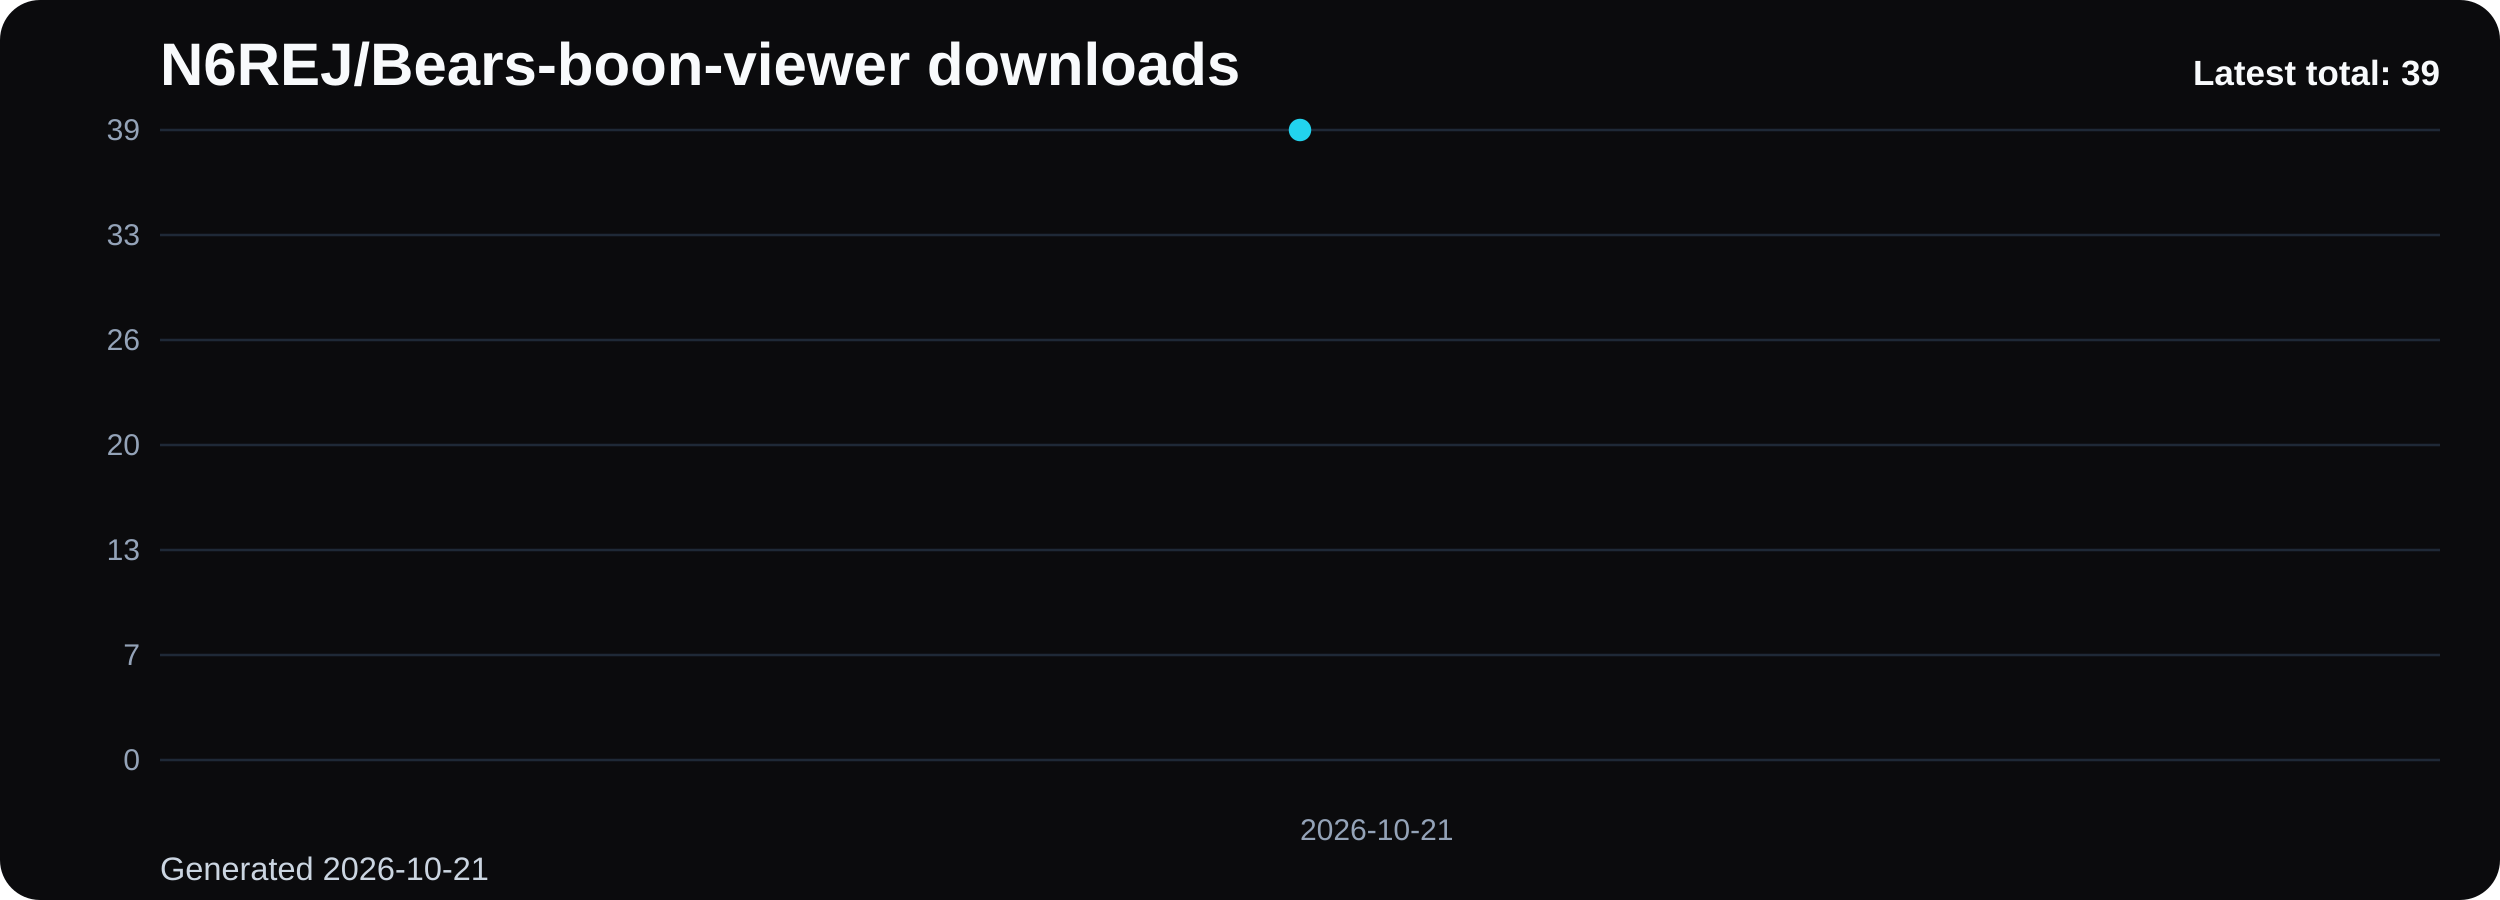
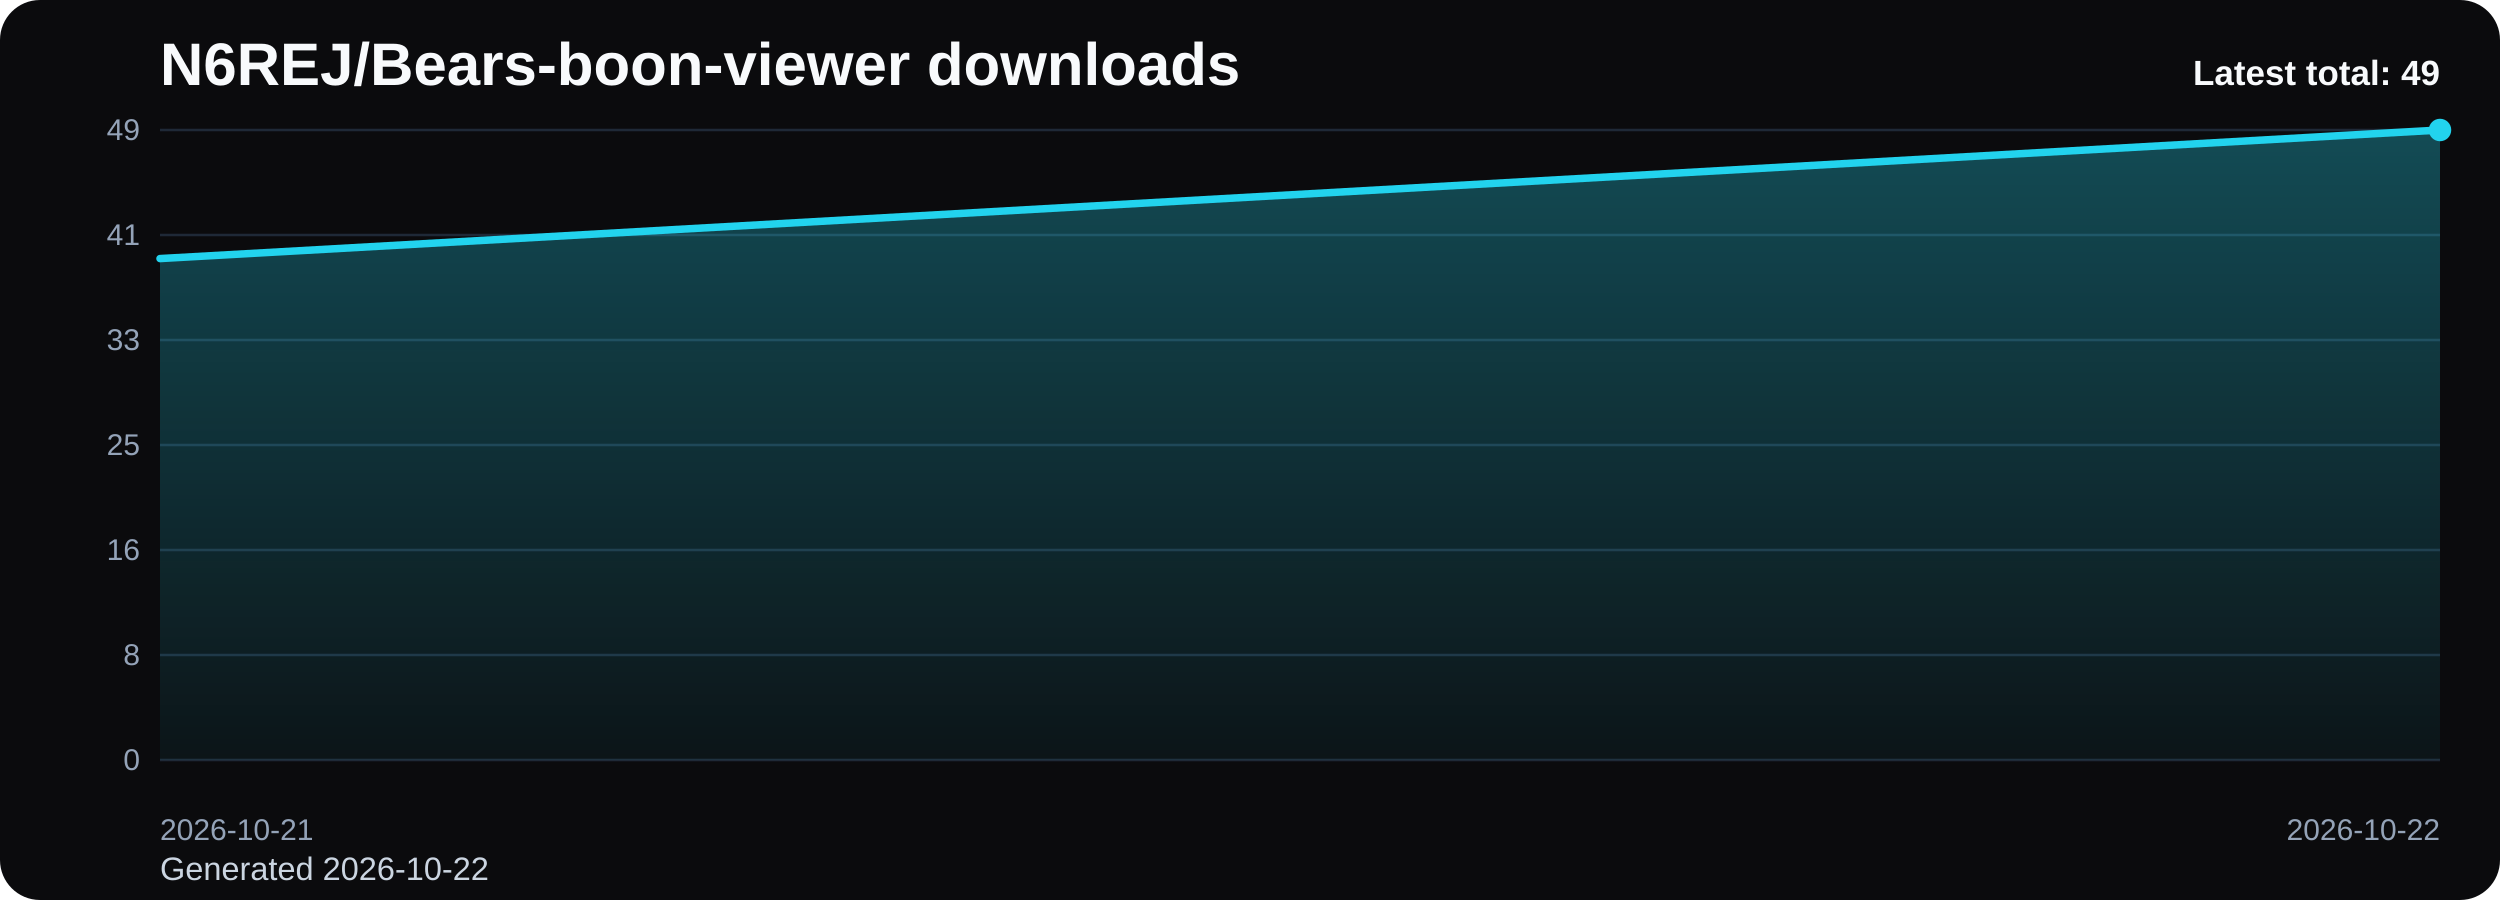
<svg xmlns="http://www.w3.org/2000/svg" viewBox="0 0 1000 360" role="img" aria-label="N6REJ/Bears-boon-viewer downloads chart">
  <defs>
    <linearGradient id="fill-total-trend-black" x1="0" y1="0" x2="0" y2="1">
      <stop offset="0%" stop-color="#22d3ee" stop-opacity="0.32" />
      <stop offset="100%" stop-color="#22d3ee" stop-opacity="0.05" />
    </linearGradient>
    <style>
      .bg { fill: #0b0b0d; }
      .title { font: 700 24px Arial, sans-serif; fill: #f8fafc; }
      .sub { font: 400 13px Arial, sans-serif; fill: #cbd5e1; }
      .grid { stroke: #1f2937; stroke-width: 1; }
      .axis { font: 400 12px Arial, sans-serif; fill: #94a3b8; }
      .line { fill: none; stroke: #22d3ee; stroke-width: 3; stroke-linecap: round; stroke-linejoin: round; }
      .dot { fill: #22d3ee; }
      .value { font: 600 11px Arial, sans-serif; fill: #cbd5e1; }
      .latest { font: 700 14px Arial, sans-serif; fill: #f8fafc; }
    </style>
  </defs>
  <rect class="bg" x="0" y="0" width="1000" height="360" rx="16" />
  <text class="title" x="64" y="34">N6REJ/Bears-boon-viewer downloads</text>
-   <text class="sub" x="64" y="352">Generated 2026-10-21</text>
+   <text class="sub" x="64" y="352">Generated 2026-10-22</text>
  <line x1="64" y1="52.00" x2="976" y2="52.00" class="grid" />
-   <text x="56" y="56.00" text-anchor="end" class="axis">39</text>
+   <text x="56" y="56.00" text-anchor="end" class="axis">49</text>
  <line x1="64" y1="94.00" x2="976" y2="94.00" class="grid" />
-   <text x="56" y="98.00" text-anchor="end" class="axis">33</text>
+   <text x="56" y="98.00" text-anchor="end" class="axis">41</text>
  <line x1="64" y1="136.00" x2="976" y2="136.00" class="grid" />
-   <text x="56" y="140.00" text-anchor="end" class="axis">26</text>
+   <text x="56" y="140.00" text-anchor="end" class="axis">33</text>
  <line x1="64" y1="178.00" x2="976" y2="178.00" class="grid" />
-   <text x="56" y="182.00" text-anchor="end" class="axis">20</text>
+   <text x="56" y="182.00" text-anchor="end" class="axis">25</text>
  <line x1="64" y1="220.00" x2="976" y2="220.00" class="grid" />
-   <text x="56" y="224.00" text-anchor="end" class="axis">13</text>
+   <text x="56" y="224.00" text-anchor="end" class="axis">16</text>
  <line x1="64" y1="262.00" x2="976" y2="262.00" class="grid" />
-   <text x="56" y="266.00" text-anchor="end" class="axis">7</text>
+   <text x="56" y="266.00" text-anchor="end" class="axis">8</text>
  <line x1="64" y1="304.00" x2="976" y2="304.00" class="grid" />
  <text x="56" y="308.00" text-anchor="end" class="axis">0</text>
-   <path d="M 520.00 304 L 520.00 52.00 L 520.00 304 Z" fill="url(#fill-total-trend-black)" />
-   <polyline class="line" points="520.00,52.00" />
-   <circle class="dot" cx="520.00" cy="52.00" r="4.5" />
-   <text class="axis" x="520.00" y="336" text-anchor="start">2026-10-21</text>
-   <text class="latest" x="976" y="34" text-anchor="end">Latest total: 39</text>
+   <path d="M 64.00 304 L 64.00 103.43 L 976.00 52.00 L 976.00 304 Z" fill="url(#fill-total-trend-black)" />
+   <polyline class="line" points="64.00,103.43 976.00,52.00" />
+   <circle class="dot" cx="976.00" cy="52.00" r="4.5" />
+   <text class="axis" x="64.00" y="336" text-anchor="start">2026-10-21</text>
+   <text class="axis" x="976.00" y="336" text-anchor="end">2026-10-22</text>
+   <text class="latest" x="976" y="34" text-anchor="end">Latest total: 49</text>
</svg>
